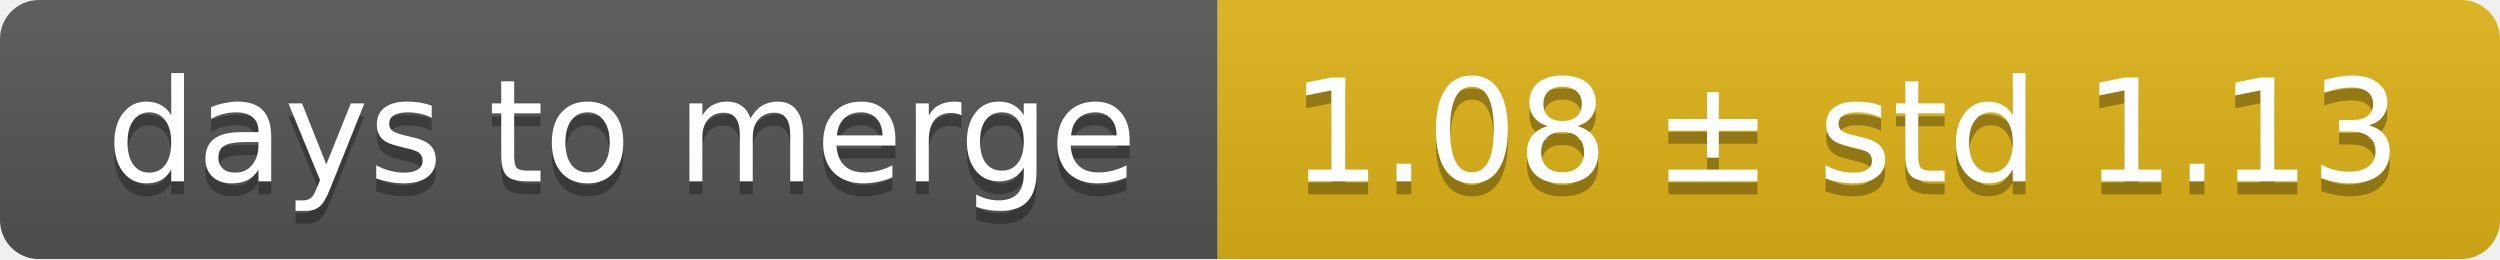
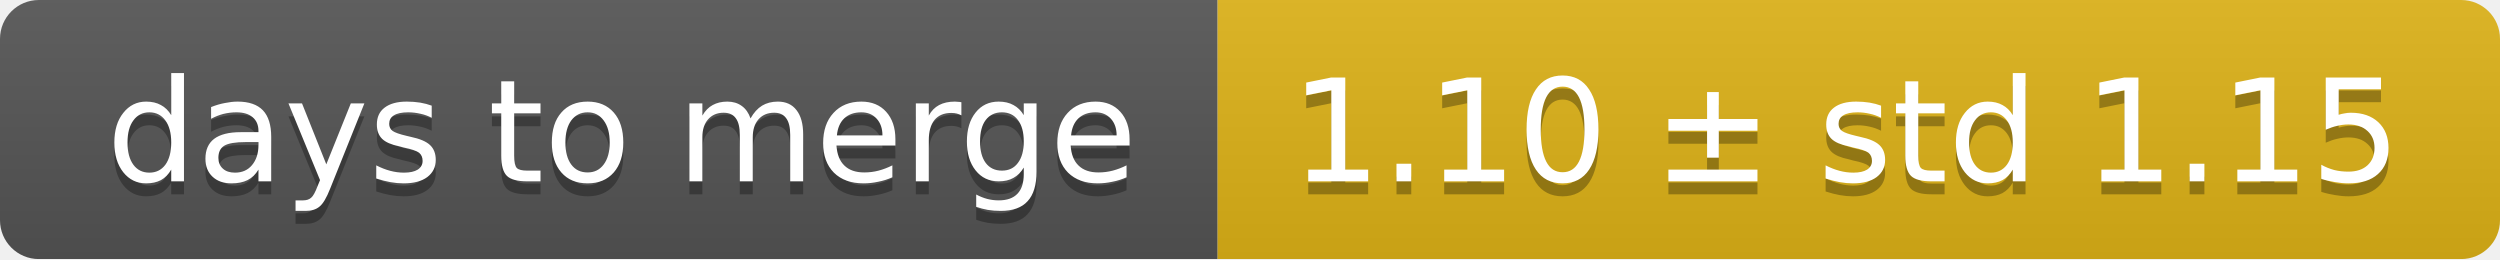
<svg xmlns="http://www.w3.org/2000/svg" width="193" height="20">
  <linearGradient id="smooth" x2="0" y2="100%">
    <stop offset="0" stop-color="#bbb" stop-opacity=".1" />
    <stop offset="1" stop-opacity=".1" />
  </linearGradient>
  <mask id="round">
    <rect width="193" height="20" rx="3" fill="#fff" />
  </mask>
  <g mask="url(#round)">
    <rect width="94" height="20" fill="#555" />
    <rect x="94" width="99" height="20" fill="#dfb317" />
    <rect width="193" height="20" fill="url(#smooth)" />
  </g>
  <g fill="#fff" text-anchor="middle" font-family="DejaVu Sans,Verdana,Geneva,sans-serif" font-size="11">
    <text x="48" y="15" fill="#010101" fill-opacity=".3">days to merge</text>
    <text x="48" y="14">days to merge</text>
-     <text x="142.5" y="15" fill="#010101" fill-opacity=".3">1.08 ± std 1.13</text>
-     <text x="142.5" y="14">1.08 ± std 1.13</text>
+     <text x="142.5" y="15" fill="#010101" fill-opacity=".3">1.10 ± std 1.15</text>
+     <text x="142.5" y="14">1.10 ± std 1.15</text>
  </g>
</svg>
